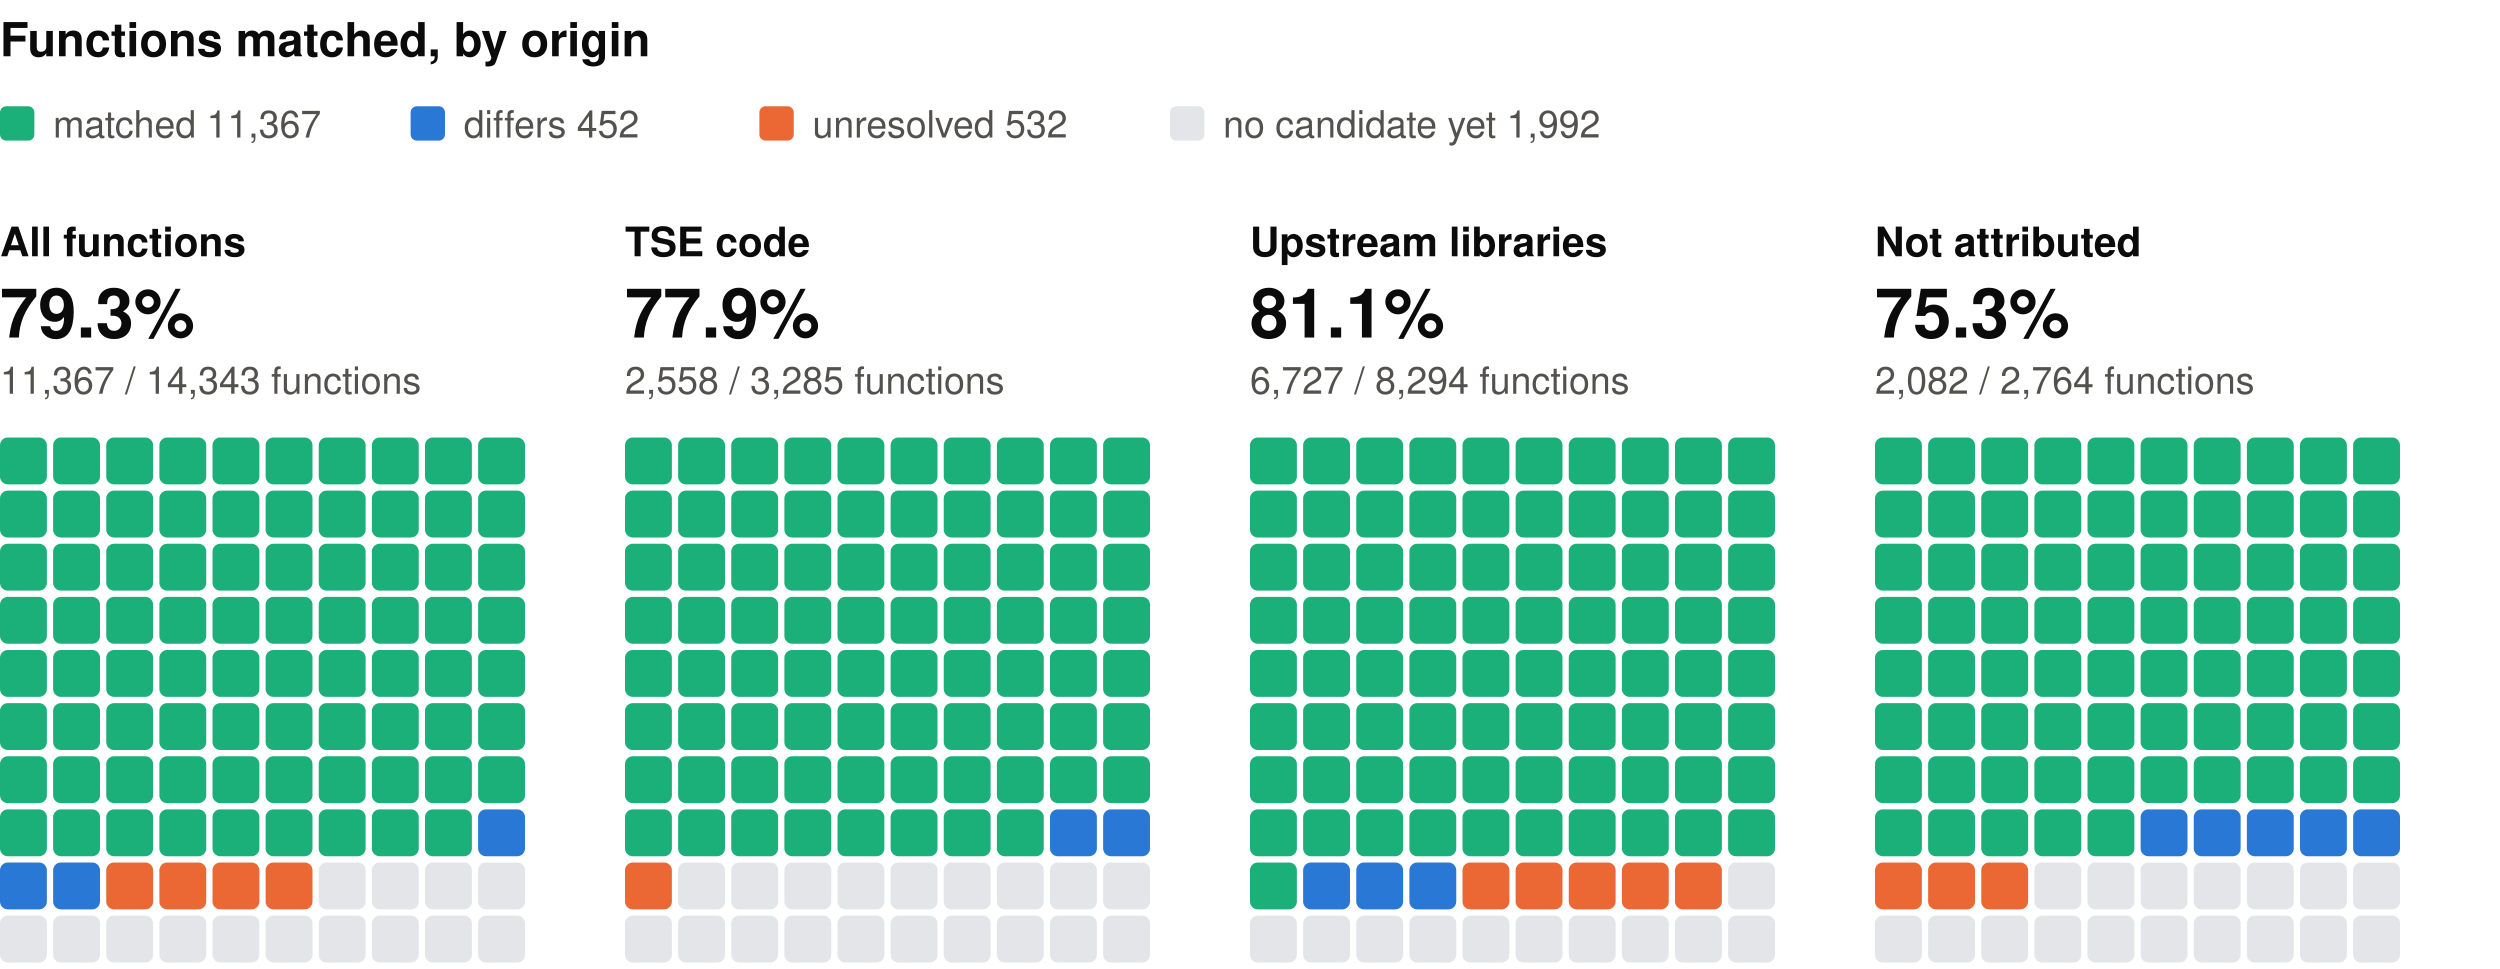
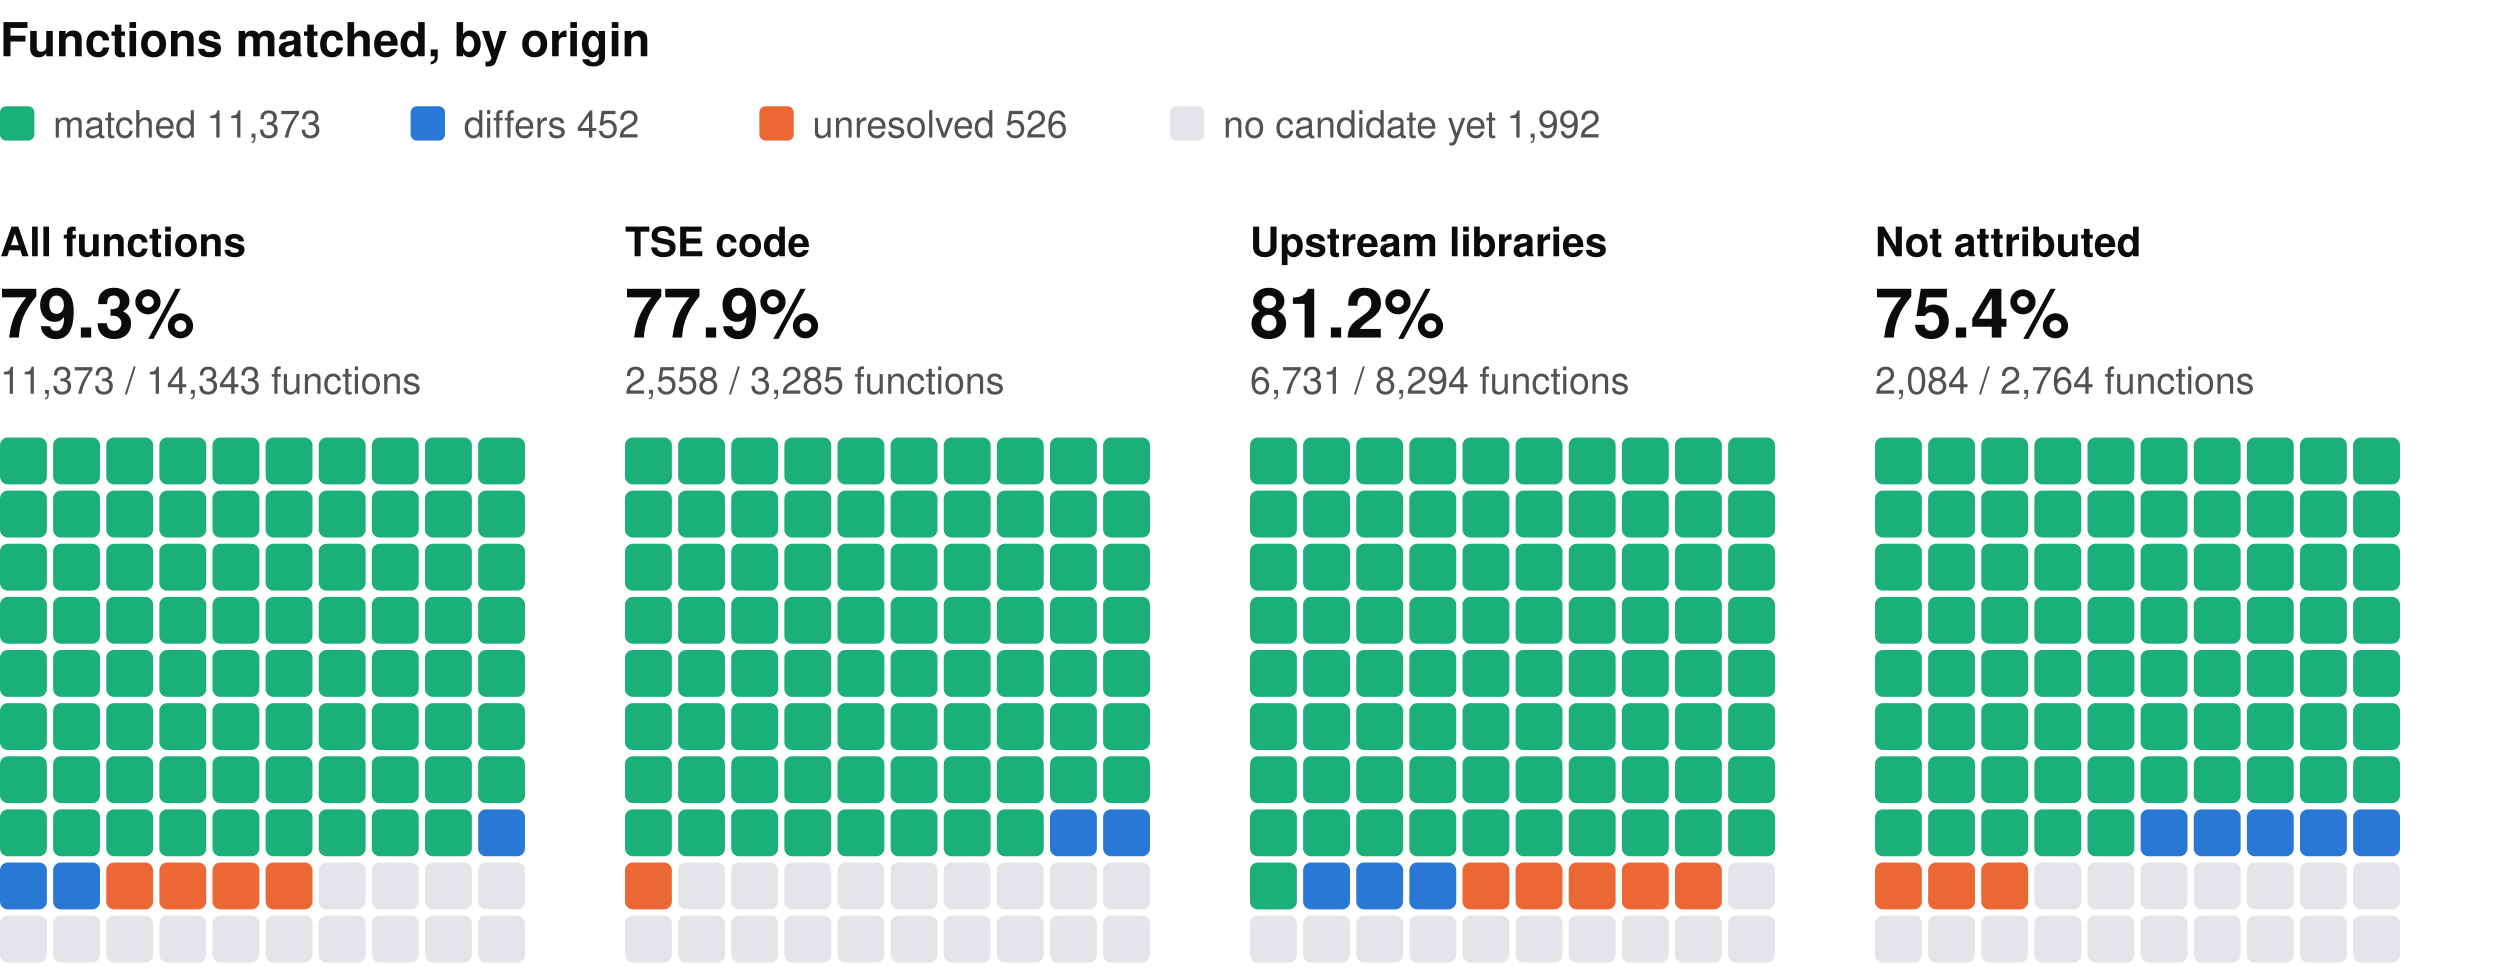
<svg xmlns="http://www.w3.org/2000/svg" width="800" height="310" viewBox="0 0 800 310" role="img" aria-label="Functions matched, by origin: one square per percent, coloured by verdict" font-family="system-ui, -apple-system, 'Segoe UI', Helvetica, Arial, sans-serif">
  <text x="0" y="18" font-size="15" fill="#0b0b0b" font-weight="600">Functions matched, by origin</text>
  <rect x="0" y="34" width="11" height="11" rx="2" fill="#1baf7a" />
-   <text x="17" y="44" font-size="12" fill="#52514e">matched 11,367</text>
+   <text x="17" y="44" font-size="12" fill="#52514e">matched 11,373</text>
  <rect x="131.4" y="34" width="11" height="11" rx="2" fill="#2a78d6" />
  <text x="148.4" y="44" font-size="12" fill="#52514e">differs 452</text>
  <rect x="243" y="34" width="11" height="11" rx="2" fill="#eb6834" />
-   <text x="260" y="44" font-size="12" fill="#52514e">unresolved 532</text>
+   <text x="260" y="44" font-size="12" fill="#52514e">unresolved 526</text>
  <rect x="374.4" y="34" width="11" height="11" rx="2" fill="#e3e5e8" />
  <text x="391.4" y="44" font-size="12" fill="#52514e">no candidate yet 1,992</text>
  <text x="0" y="82" font-size="13" fill="#0b0b0b" font-weight="600">All functions</text>
  <text x="0" y="108" font-size="22" fill="#0b0b0b" font-weight="600">79.3%</text>
-   <text x="0" y="126" font-size="12" fill="#52514e">11,367 / 14,343 functions</text>
+   <text x="0" y="126" font-size="12" fill="#52514e">11,373 / 14,343 functions</text>
  <rect x="0" y="140" width="15" height="15" rx="2.5" fill="#1baf7a" />
  <rect x="17" y="140" width="15" height="15" rx="2.5" fill="#1baf7a" />
  <rect x="34" y="140" width="15" height="15" rx="2.5" fill="#1baf7a" />
  <rect x="51" y="140" width="15" height="15" rx="2.5" fill="#1baf7a" />
  <rect x="68" y="140" width="15" height="15" rx="2.5" fill="#1baf7a" />
  <rect x="85" y="140" width="15" height="15" rx="2.5" fill="#1baf7a" />
  <rect x="102" y="140" width="15" height="15" rx="2.5" fill="#1baf7a" />
  <rect x="119" y="140" width="15" height="15" rx="2.5" fill="#1baf7a" />
  <rect x="136" y="140" width="15" height="15" rx="2.5" fill="#1baf7a" />
  <rect x="153" y="140" width="15" height="15" rx="2.5" fill="#1baf7a" />
  <rect x="0" y="157" width="15" height="15" rx="2.5" fill="#1baf7a" />
  <rect x="17" y="157" width="15" height="15" rx="2.5" fill="#1baf7a" />
  <rect x="34" y="157" width="15" height="15" rx="2.5" fill="#1baf7a" />
  <rect x="51" y="157" width="15" height="15" rx="2.5" fill="#1baf7a" />
  <rect x="68" y="157" width="15" height="15" rx="2.5" fill="#1baf7a" />
  <rect x="85" y="157" width="15" height="15" rx="2.5" fill="#1baf7a" />
  <rect x="102" y="157" width="15" height="15" rx="2.5" fill="#1baf7a" />
  <rect x="119" y="157" width="15" height="15" rx="2.5" fill="#1baf7a" />
  <rect x="136" y="157" width="15" height="15" rx="2.5" fill="#1baf7a" />
  <rect x="153" y="157" width="15" height="15" rx="2.5" fill="#1baf7a" />
  <rect x="0" y="174" width="15" height="15" rx="2.5" fill="#1baf7a" />
  <rect x="17" y="174" width="15" height="15" rx="2.5" fill="#1baf7a" />
  <rect x="34" y="174" width="15" height="15" rx="2.5" fill="#1baf7a" />
  <rect x="51" y="174" width="15" height="15" rx="2.5" fill="#1baf7a" />
  <rect x="68" y="174" width="15" height="15" rx="2.5" fill="#1baf7a" />
  <rect x="85" y="174" width="15" height="15" rx="2.5" fill="#1baf7a" />
  <rect x="102" y="174" width="15" height="15" rx="2.5" fill="#1baf7a" />
  <rect x="119" y="174" width="15" height="15" rx="2.5" fill="#1baf7a" />
  <rect x="136" y="174" width="15" height="15" rx="2.5" fill="#1baf7a" />
  <rect x="153" y="174" width="15" height="15" rx="2.5" fill="#1baf7a" />
  <rect x="0" y="191" width="15" height="15" rx="2.5" fill="#1baf7a" />
  <rect x="17" y="191" width="15" height="15" rx="2.5" fill="#1baf7a" />
  <rect x="34" y="191" width="15" height="15" rx="2.5" fill="#1baf7a" />
  <rect x="51" y="191" width="15" height="15" rx="2.5" fill="#1baf7a" />
  <rect x="68" y="191" width="15" height="15" rx="2.5" fill="#1baf7a" />
  <rect x="85" y="191" width="15" height="15" rx="2.5" fill="#1baf7a" />
  <rect x="102" y="191" width="15" height="15" rx="2.5" fill="#1baf7a" />
  <rect x="119" y="191" width="15" height="15" rx="2.5" fill="#1baf7a" />
  <rect x="136" y="191" width="15" height="15" rx="2.5" fill="#1baf7a" />
  <rect x="153" y="191" width="15" height="15" rx="2.5" fill="#1baf7a" />
  <rect x="0" y="208" width="15" height="15" rx="2.5" fill="#1baf7a" />
  <rect x="17" y="208" width="15" height="15" rx="2.5" fill="#1baf7a" />
  <rect x="34" y="208" width="15" height="15" rx="2.5" fill="#1baf7a" />
  <rect x="51" y="208" width="15" height="15" rx="2.5" fill="#1baf7a" />
  <rect x="68" y="208" width="15" height="15" rx="2.5" fill="#1baf7a" />
  <rect x="85" y="208" width="15" height="15" rx="2.5" fill="#1baf7a" />
  <rect x="102" y="208" width="15" height="15" rx="2.5" fill="#1baf7a" />
  <rect x="119" y="208" width="15" height="15" rx="2.5" fill="#1baf7a" />
  <rect x="136" y="208" width="15" height="15" rx="2.5" fill="#1baf7a" />
  <rect x="153" y="208" width="15" height="15" rx="2.5" fill="#1baf7a" />
  <rect x="0" y="225" width="15" height="15" rx="2.5" fill="#1baf7a" />
  <rect x="17" y="225" width="15" height="15" rx="2.5" fill="#1baf7a" />
  <rect x="34" y="225" width="15" height="15" rx="2.5" fill="#1baf7a" />
  <rect x="51" y="225" width="15" height="15" rx="2.5" fill="#1baf7a" />
  <rect x="68" y="225" width="15" height="15" rx="2.5" fill="#1baf7a" />
  <rect x="85" y="225" width="15" height="15" rx="2.5" fill="#1baf7a" />
  <rect x="102" y="225" width="15" height="15" rx="2.5" fill="#1baf7a" />
  <rect x="119" y="225" width="15" height="15" rx="2.5" fill="#1baf7a" />
  <rect x="136" y="225" width="15" height="15" rx="2.5" fill="#1baf7a" />
  <rect x="153" y="225" width="15" height="15" rx="2.5" fill="#1baf7a" />
  <rect x="0" y="242" width="15" height="15" rx="2.5" fill="#1baf7a" />
  <rect x="17" y="242" width="15" height="15" rx="2.5" fill="#1baf7a" />
  <rect x="34" y="242" width="15" height="15" rx="2.5" fill="#1baf7a" />
  <rect x="51" y="242" width="15" height="15" rx="2.5" fill="#1baf7a" />
  <rect x="68" y="242" width="15" height="15" rx="2.5" fill="#1baf7a" />
  <rect x="85" y="242" width="15" height="15" rx="2.5" fill="#1baf7a" />
  <rect x="102" y="242" width="15" height="15" rx="2.5" fill="#1baf7a" />
  <rect x="119" y="242" width="15" height="15" rx="2.5" fill="#1baf7a" />
  <rect x="136" y="242" width="15" height="15" rx="2.5" fill="#1baf7a" />
  <rect x="153" y="242" width="15" height="15" rx="2.5" fill="#1baf7a" />
  <rect x="0" y="259" width="15" height="15" rx="2.5" fill="#1baf7a" />
  <rect x="17" y="259" width="15" height="15" rx="2.5" fill="#1baf7a" />
  <rect x="34" y="259" width="15" height="15" rx="2.5" fill="#1baf7a" />
  <rect x="51" y="259" width="15" height="15" rx="2.5" fill="#1baf7a" />
  <rect x="68" y="259" width="15" height="15" rx="2.5" fill="#1baf7a" />
  <rect x="85" y="259" width="15" height="15" rx="2.5" fill="#1baf7a" />
  <rect x="102" y="259" width="15" height="15" rx="2.5" fill="#1baf7a" />
  <rect x="119" y="259" width="15" height="15" rx="2.5" fill="#1baf7a" />
  <rect x="136" y="259" width="15" height="15" rx="2.5" fill="#1baf7a" />
  <rect x="153" y="259" width="15" height="15" rx="2.5" fill="#2a78d6" />
  <rect x="0" y="276" width="15" height="15" rx="2.5" fill="#2a78d6" />
  <rect x="17" y="276" width="15" height="15" rx="2.5" fill="#2a78d6" />
  <rect x="34" y="276" width="15" height="15" rx="2.5" fill="#eb6834" />
  <rect x="51" y="276" width="15" height="15" rx="2.5" fill="#eb6834" />
  <rect x="68" y="276" width="15" height="15" rx="2.5" fill="#eb6834" />
  <rect x="85" y="276" width="15" height="15" rx="2.5" fill="#eb6834" />
  <rect x="102" y="276" width="15" height="15" rx="2.5" fill="#e3e5e8" />
  <rect x="119" y="276" width="15" height="15" rx="2.5" fill="#e3e5e8" />
  <rect x="136" y="276" width="15" height="15" rx="2.5" fill="#e3e5e8" />
  <rect x="153" y="276" width="15" height="15" rx="2.5" fill="#e3e5e8" />
  <rect x="0" y="293" width="15" height="15" rx="2.5" fill="#e3e5e8" />
  <rect x="17" y="293" width="15" height="15" rx="2.5" fill="#e3e5e8" />
  <rect x="34" y="293" width="15" height="15" rx="2.5" fill="#e3e5e8" />
  <rect x="51" y="293" width="15" height="15" rx="2.5" fill="#e3e5e8" />
  <rect x="68" y="293" width="15" height="15" rx="2.5" fill="#e3e5e8" />
  <rect x="85" y="293" width="15" height="15" rx="2.5" fill="#e3e5e8" />
  <rect x="102" y="293" width="15" height="15" rx="2.5" fill="#e3e5e8" />
  <rect x="119" y="293" width="15" height="15" rx="2.5" fill="#e3e5e8" />
  <rect x="136" y="293" width="15" height="15" rx="2.5" fill="#e3e5e8" />
  <rect x="153" y="293" width="15" height="15" rx="2.5" fill="#e3e5e8" />
  <text x="200" y="82" font-size="13" fill="#0b0b0b" font-weight="600">TSE code</text>
  <text x="200" y="108" font-size="22" fill="#0b0b0b" font-weight="600">77.9%</text>
  <text x="200" y="126" font-size="12" fill="#52514e">2,558 / 3,285 functions</text>
  <rect x="200" y="140" width="15" height="15" rx="2.5" fill="#1baf7a" />
  <rect x="217" y="140" width="15" height="15" rx="2.5" fill="#1baf7a" />
  <rect x="234" y="140" width="15" height="15" rx="2.5" fill="#1baf7a" />
  <rect x="251" y="140" width="15" height="15" rx="2.5" fill="#1baf7a" />
  <rect x="268" y="140" width="15" height="15" rx="2.5" fill="#1baf7a" />
  <rect x="285" y="140" width="15" height="15" rx="2.5" fill="#1baf7a" />
  <rect x="302" y="140" width="15" height="15" rx="2.5" fill="#1baf7a" />
  <rect x="319" y="140" width="15" height="15" rx="2.5" fill="#1baf7a" />
  <rect x="336" y="140" width="15" height="15" rx="2.5" fill="#1baf7a" />
  <rect x="353" y="140" width="15" height="15" rx="2.5" fill="#1baf7a" />
  <rect x="200" y="157" width="15" height="15" rx="2.5" fill="#1baf7a" />
  <rect x="217" y="157" width="15" height="15" rx="2.5" fill="#1baf7a" />
  <rect x="234" y="157" width="15" height="15" rx="2.5" fill="#1baf7a" />
  <rect x="251" y="157" width="15" height="15" rx="2.5" fill="#1baf7a" />
  <rect x="268" y="157" width="15" height="15" rx="2.5" fill="#1baf7a" />
  <rect x="285" y="157" width="15" height="15" rx="2.5" fill="#1baf7a" />
  <rect x="302" y="157" width="15" height="15" rx="2.5" fill="#1baf7a" />
  <rect x="319" y="157" width="15" height="15" rx="2.5" fill="#1baf7a" />
  <rect x="336" y="157" width="15" height="15" rx="2.5" fill="#1baf7a" />
  <rect x="353" y="157" width="15" height="15" rx="2.5" fill="#1baf7a" />
  <rect x="200" y="174" width="15" height="15" rx="2.5" fill="#1baf7a" />
  <rect x="217" y="174" width="15" height="15" rx="2.5" fill="#1baf7a" />
  <rect x="234" y="174" width="15" height="15" rx="2.5" fill="#1baf7a" />
  <rect x="251" y="174" width="15" height="15" rx="2.5" fill="#1baf7a" />
  <rect x="268" y="174" width="15" height="15" rx="2.5" fill="#1baf7a" />
  <rect x="285" y="174" width="15" height="15" rx="2.5" fill="#1baf7a" />
  <rect x="302" y="174" width="15" height="15" rx="2.5" fill="#1baf7a" />
  <rect x="319" y="174" width="15" height="15" rx="2.5" fill="#1baf7a" />
  <rect x="336" y="174" width="15" height="15" rx="2.5" fill="#1baf7a" />
  <rect x="353" y="174" width="15" height="15" rx="2.5" fill="#1baf7a" />
  <rect x="200" y="191" width="15" height="15" rx="2.5" fill="#1baf7a" />
  <rect x="217" y="191" width="15" height="15" rx="2.5" fill="#1baf7a" />
  <rect x="234" y="191" width="15" height="15" rx="2.5" fill="#1baf7a" />
  <rect x="251" y="191" width="15" height="15" rx="2.5" fill="#1baf7a" />
  <rect x="268" y="191" width="15" height="15" rx="2.5" fill="#1baf7a" />
  <rect x="285" y="191" width="15" height="15" rx="2.5" fill="#1baf7a" />
  <rect x="302" y="191" width="15" height="15" rx="2.5" fill="#1baf7a" />
  <rect x="319" y="191" width="15" height="15" rx="2.5" fill="#1baf7a" />
  <rect x="336" y="191" width="15" height="15" rx="2.5" fill="#1baf7a" />
  <rect x="353" y="191" width="15" height="15" rx="2.5" fill="#1baf7a" />
  <rect x="200" y="208" width="15" height="15" rx="2.5" fill="#1baf7a" />
  <rect x="217" y="208" width="15" height="15" rx="2.5" fill="#1baf7a" />
  <rect x="234" y="208" width="15" height="15" rx="2.5" fill="#1baf7a" />
  <rect x="251" y="208" width="15" height="15" rx="2.5" fill="#1baf7a" />
  <rect x="268" y="208" width="15" height="15" rx="2.5" fill="#1baf7a" />
  <rect x="285" y="208" width="15" height="15" rx="2.5" fill="#1baf7a" />
  <rect x="302" y="208" width="15" height="15" rx="2.5" fill="#1baf7a" />
  <rect x="319" y="208" width="15" height="15" rx="2.5" fill="#1baf7a" />
  <rect x="336" y="208" width="15" height="15" rx="2.5" fill="#1baf7a" />
  <rect x="353" y="208" width="15" height="15" rx="2.5" fill="#1baf7a" />
  <rect x="200" y="225" width="15" height="15" rx="2.5" fill="#1baf7a" />
  <rect x="217" y="225" width="15" height="15" rx="2.5" fill="#1baf7a" />
  <rect x="234" y="225" width="15" height="15" rx="2.5" fill="#1baf7a" />
  <rect x="251" y="225" width="15" height="15" rx="2.5" fill="#1baf7a" />
  <rect x="268" y="225" width="15" height="15" rx="2.5" fill="#1baf7a" />
  <rect x="285" y="225" width="15" height="15" rx="2.5" fill="#1baf7a" />
  <rect x="302" y="225" width="15" height="15" rx="2.5" fill="#1baf7a" />
  <rect x="319" y="225" width="15" height="15" rx="2.5" fill="#1baf7a" />
  <rect x="336" y="225" width="15" height="15" rx="2.5" fill="#1baf7a" />
  <rect x="353" y="225" width="15" height="15" rx="2.5" fill="#1baf7a" />
  <rect x="200" y="242" width="15" height="15" rx="2.5" fill="#1baf7a" />
  <rect x="217" y="242" width="15" height="15" rx="2.5" fill="#1baf7a" />
  <rect x="234" y="242" width="15" height="15" rx="2.5" fill="#1baf7a" />
  <rect x="251" y="242" width="15" height="15" rx="2.5" fill="#1baf7a" />
  <rect x="268" y="242" width="15" height="15" rx="2.5" fill="#1baf7a" />
  <rect x="285" y="242" width="15" height="15" rx="2.5" fill="#1baf7a" />
  <rect x="302" y="242" width="15" height="15" rx="2.5" fill="#1baf7a" />
  <rect x="319" y="242" width="15" height="15" rx="2.5" fill="#1baf7a" />
  <rect x="336" y="242" width="15" height="15" rx="2.5" fill="#1baf7a" />
  <rect x="353" y="242" width="15" height="15" rx="2.5" fill="#1baf7a" />
  <rect x="200" y="259" width="15" height="15" rx="2.5" fill="#1baf7a" />
  <rect x="217" y="259" width="15" height="15" rx="2.5" fill="#1baf7a" />
  <rect x="234" y="259" width="15" height="15" rx="2.5" fill="#1baf7a" />
  <rect x="251" y="259" width="15" height="15" rx="2.5" fill="#1baf7a" />
  <rect x="268" y="259" width="15" height="15" rx="2.5" fill="#1baf7a" />
  <rect x="285" y="259" width="15" height="15" rx="2.5" fill="#1baf7a" />
  <rect x="302" y="259" width="15" height="15" rx="2.5" fill="#1baf7a" />
  <rect x="319" y="259" width="15" height="15" rx="2.5" fill="#1baf7a" />
  <rect x="336" y="259" width="15" height="15" rx="2.5" fill="#2a78d6" />
  <rect x="353" y="259" width="15" height="15" rx="2.5" fill="#2a78d6" />
  <rect x="200" y="276" width="15" height="15" rx="2.5" fill="#eb6834" />
  <rect x="217" y="276" width="15" height="15" rx="2.5" fill="#e3e5e8" />
  <rect x="234" y="276" width="15" height="15" rx="2.5" fill="#e3e5e8" />
  <rect x="251" y="276" width="15" height="15" rx="2.5" fill="#e3e5e8" />
  <rect x="268" y="276" width="15" height="15" rx="2.5" fill="#e3e5e8" />
  <rect x="285" y="276" width="15" height="15" rx="2.5" fill="#e3e5e8" />
  <rect x="302" y="276" width="15" height="15" rx="2.5" fill="#e3e5e8" />
  <rect x="319" y="276" width="15" height="15" rx="2.5" fill="#e3e5e8" />
  <rect x="336" y="276" width="15" height="15" rx="2.5" fill="#e3e5e8" />
  <rect x="353" y="276" width="15" height="15" rx="2.5" fill="#e3e5e8" />
  <rect x="200" y="293" width="15" height="15" rx="2.5" fill="#e3e5e8" />
  <rect x="217" y="293" width="15" height="15" rx="2.5" fill="#e3e5e8" />
  <rect x="234" y="293" width="15" height="15" rx="2.5" fill="#e3e5e8" />
  <rect x="251" y="293" width="15" height="15" rx="2.5" fill="#e3e5e8" />
  <rect x="268" y="293" width="15" height="15" rx="2.5" fill="#e3e5e8" />
  <rect x="285" y="293" width="15" height="15" rx="2.5" fill="#e3e5e8" />
  <rect x="302" y="293" width="15" height="15" rx="2.5" fill="#e3e5e8" />
  <rect x="319" y="293" width="15" height="15" rx="2.5" fill="#e3e5e8" />
  <rect x="336" y="293" width="15" height="15" rx="2.5" fill="#e3e5e8" />
  <rect x="353" y="293" width="15" height="15" rx="2.5" fill="#e3e5e8" />
  <text x="400" y="82" font-size="13" fill="#0b0b0b" font-weight="600">Upstream libraries</text>
-   <text x="400" y="108" font-size="22" fill="#0b0b0b" font-weight="600">81.1%</text>
-   <text x="400" y="126" font-size="12" fill="#52514e">6,727 / 8,294 functions</text>
+   <text x="400" y="108" font-size="22" fill="#0b0b0b" font-weight="600">81.2%</text>
+   <text x="400" y="126" font-size="12" fill="#52514e">6,731 / 8,294 functions</text>
  <rect x="400" y="140" width="15" height="15" rx="2.5" fill="#1baf7a" />
  <rect x="417" y="140" width="15" height="15" rx="2.5" fill="#1baf7a" />
  <rect x="434" y="140" width="15" height="15" rx="2.5" fill="#1baf7a" />
  <rect x="451" y="140" width="15" height="15" rx="2.5" fill="#1baf7a" />
  <rect x="468" y="140" width="15" height="15" rx="2.5" fill="#1baf7a" />
  <rect x="485" y="140" width="15" height="15" rx="2.5" fill="#1baf7a" />
  <rect x="502" y="140" width="15" height="15" rx="2.5" fill="#1baf7a" />
  <rect x="519" y="140" width="15" height="15" rx="2.5" fill="#1baf7a" />
  <rect x="536" y="140" width="15" height="15" rx="2.5" fill="#1baf7a" />
  <rect x="553" y="140" width="15" height="15" rx="2.5" fill="#1baf7a" />
  <rect x="400" y="157" width="15" height="15" rx="2.5" fill="#1baf7a" />
  <rect x="417" y="157" width="15" height="15" rx="2.5" fill="#1baf7a" />
  <rect x="434" y="157" width="15" height="15" rx="2.5" fill="#1baf7a" />
  <rect x="451" y="157" width="15" height="15" rx="2.5" fill="#1baf7a" />
  <rect x="468" y="157" width="15" height="15" rx="2.5" fill="#1baf7a" />
  <rect x="485" y="157" width="15" height="15" rx="2.5" fill="#1baf7a" />
  <rect x="502" y="157" width="15" height="15" rx="2.5" fill="#1baf7a" />
  <rect x="519" y="157" width="15" height="15" rx="2.5" fill="#1baf7a" />
  <rect x="536" y="157" width="15" height="15" rx="2.5" fill="#1baf7a" />
  <rect x="553" y="157" width="15" height="15" rx="2.5" fill="#1baf7a" />
  <rect x="400" y="174" width="15" height="15" rx="2.5" fill="#1baf7a" />
  <rect x="417" y="174" width="15" height="15" rx="2.5" fill="#1baf7a" />
  <rect x="434" y="174" width="15" height="15" rx="2.5" fill="#1baf7a" />
  <rect x="451" y="174" width="15" height="15" rx="2.5" fill="#1baf7a" />
  <rect x="468" y="174" width="15" height="15" rx="2.5" fill="#1baf7a" />
  <rect x="485" y="174" width="15" height="15" rx="2.5" fill="#1baf7a" />
  <rect x="502" y="174" width="15" height="15" rx="2.5" fill="#1baf7a" />
  <rect x="519" y="174" width="15" height="15" rx="2.5" fill="#1baf7a" />
  <rect x="536" y="174" width="15" height="15" rx="2.5" fill="#1baf7a" />
  <rect x="553" y="174" width="15" height="15" rx="2.5" fill="#1baf7a" />
  <rect x="400" y="191" width="15" height="15" rx="2.5" fill="#1baf7a" />
  <rect x="417" y="191" width="15" height="15" rx="2.5" fill="#1baf7a" />
  <rect x="434" y="191" width="15" height="15" rx="2.5" fill="#1baf7a" />
  <rect x="451" y="191" width="15" height="15" rx="2.5" fill="#1baf7a" />
  <rect x="468" y="191" width="15" height="15" rx="2.5" fill="#1baf7a" />
  <rect x="485" y="191" width="15" height="15" rx="2.5" fill="#1baf7a" />
  <rect x="502" y="191" width="15" height="15" rx="2.5" fill="#1baf7a" />
  <rect x="519" y="191" width="15" height="15" rx="2.5" fill="#1baf7a" />
  <rect x="536" y="191" width="15" height="15" rx="2.5" fill="#1baf7a" />
  <rect x="553" y="191" width="15" height="15" rx="2.5" fill="#1baf7a" />
  <rect x="400" y="208" width="15" height="15" rx="2.5" fill="#1baf7a" />
  <rect x="417" y="208" width="15" height="15" rx="2.5" fill="#1baf7a" />
  <rect x="434" y="208" width="15" height="15" rx="2.5" fill="#1baf7a" />
  <rect x="451" y="208" width="15" height="15" rx="2.5" fill="#1baf7a" />
  <rect x="468" y="208" width="15" height="15" rx="2.5" fill="#1baf7a" />
  <rect x="485" y="208" width="15" height="15" rx="2.5" fill="#1baf7a" />
  <rect x="502" y="208" width="15" height="15" rx="2.5" fill="#1baf7a" />
  <rect x="519" y="208" width="15" height="15" rx="2.5" fill="#1baf7a" />
  <rect x="536" y="208" width="15" height="15" rx="2.5" fill="#1baf7a" />
  <rect x="553" y="208" width="15" height="15" rx="2.5" fill="#1baf7a" />
  <rect x="400" y="225" width="15" height="15" rx="2.5" fill="#1baf7a" />
  <rect x="417" y="225" width="15" height="15" rx="2.5" fill="#1baf7a" />
  <rect x="434" y="225" width="15" height="15" rx="2.5" fill="#1baf7a" />
  <rect x="451" y="225" width="15" height="15" rx="2.5" fill="#1baf7a" />
  <rect x="468" y="225" width="15" height="15" rx="2.5" fill="#1baf7a" />
  <rect x="485" y="225" width="15" height="15" rx="2.5" fill="#1baf7a" />
  <rect x="502" y="225" width="15" height="15" rx="2.5" fill="#1baf7a" />
  <rect x="519" y="225" width="15" height="15" rx="2.5" fill="#1baf7a" />
  <rect x="536" y="225" width="15" height="15" rx="2.5" fill="#1baf7a" />
  <rect x="553" y="225" width="15" height="15" rx="2.5" fill="#1baf7a" />
  <rect x="400" y="242" width="15" height="15" rx="2.5" fill="#1baf7a" />
  <rect x="417" y="242" width="15" height="15" rx="2.5" fill="#1baf7a" />
  <rect x="434" y="242" width="15" height="15" rx="2.5" fill="#1baf7a" />
  <rect x="451" y="242" width="15" height="15" rx="2.5" fill="#1baf7a" />
  <rect x="468" y="242" width="15" height="15" rx="2.5" fill="#1baf7a" />
  <rect x="485" y="242" width="15" height="15" rx="2.5" fill="#1baf7a" />
  <rect x="502" y="242" width="15" height="15" rx="2.5" fill="#1baf7a" />
  <rect x="519" y="242" width="15" height="15" rx="2.5" fill="#1baf7a" />
  <rect x="536" y="242" width="15" height="15" rx="2.5" fill="#1baf7a" />
  <rect x="553" y="242" width="15" height="15" rx="2.5" fill="#1baf7a" />
  <rect x="400" y="259" width="15" height="15" rx="2.5" fill="#1baf7a" />
  <rect x="417" y="259" width="15" height="15" rx="2.5" fill="#1baf7a" />
  <rect x="434" y="259" width="15" height="15" rx="2.5" fill="#1baf7a" />
  <rect x="451" y="259" width="15" height="15" rx="2.5" fill="#1baf7a" />
  <rect x="468" y="259" width="15" height="15" rx="2.5" fill="#1baf7a" />
  <rect x="485" y="259" width="15" height="15" rx="2.5" fill="#1baf7a" />
  <rect x="502" y="259" width="15" height="15" rx="2.5" fill="#1baf7a" />
  <rect x="519" y="259" width="15" height="15" rx="2.5" fill="#1baf7a" />
  <rect x="536" y="259" width="15" height="15" rx="2.5" fill="#1baf7a" />
  <rect x="553" y="259" width="15" height="15" rx="2.5" fill="#1baf7a" />
  <rect x="400" y="276" width="15" height="15" rx="2.5" fill="#1baf7a" />
  <rect x="417" y="276" width="15" height="15" rx="2.5" fill="#2a78d6" />
  <rect x="434" y="276" width="15" height="15" rx="2.5" fill="#2a78d6" />
  <rect x="451" y="276" width="15" height="15" rx="2.5" fill="#2a78d6" />
  <rect x="468" y="276" width="15" height="15" rx="2.5" fill="#eb6834" />
  <rect x="485" y="276" width="15" height="15" rx="2.5" fill="#eb6834" />
  <rect x="502" y="276" width="15" height="15" rx="2.5" fill="#eb6834" />
  <rect x="519" y="276" width="15" height="15" rx="2.5" fill="#eb6834" />
  <rect x="536" y="276" width="15" height="15" rx="2.5" fill="#eb6834" />
  <rect x="553" y="276" width="15" height="15" rx="2.5" fill="#e3e5e8" />
  <rect x="400" y="293" width="15" height="15" rx="2.5" fill="#e3e5e8" />
  <rect x="417" y="293" width="15" height="15" rx="2.5" fill="#e3e5e8" />
  <rect x="434" y="293" width="15" height="15" rx="2.5" fill="#e3e5e8" />
  <rect x="451" y="293" width="15" height="15" rx="2.5" fill="#e3e5e8" />
  <rect x="468" y="293" width="15" height="15" rx="2.5" fill="#e3e5e8" />
  <rect x="485" y="293" width="15" height="15" rx="2.5" fill="#e3e5e8" />
  <rect x="502" y="293" width="15" height="15" rx="2.5" fill="#e3e5e8" />
  <rect x="519" y="293" width="15" height="15" rx="2.5" fill="#e3e5e8" />
  <rect x="536" y="293" width="15" height="15" rx="2.5" fill="#e3e5e8" />
  <rect x="553" y="293" width="15" height="15" rx="2.5" fill="#e3e5e8" />
  <text x="600" y="82" font-size="13" fill="#0b0b0b" font-weight="600">Not attributed</text>
-   <text x="600" y="108" font-size="22" fill="#0b0b0b" font-weight="600">75.3%</text>
-   <text x="600" y="126" font-size="12" fill="#52514e">2,082 / 2,764 functions</text>
+   <text x="600" y="108" font-size="22" fill="#0b0b0b" font-weight="600">75.4%</text>
+   <text x="600" y="126" font-size="12" fill="#52514e">2,084 / 2,764 functions</text>
  <rect x="600" y="140" width="15" height="15" rx="2.5" fill="#1baf7a" />
  <rect x="617" y="140" width="15" height="15" rx="2.5" fill="#1baf7a" />
  <rect x="634" y="140" width="15" height="15" rx="2.5" fill="#1baf7a" />
  <rect x="651" y="140" width="15" height="15" rx="2.5" fill="#1baf7a" />
  <rect x="668" y="140" width="15" height="15" rx="2.5" fill="#1baf7a" />
  <rect x="685" y="140" width="15" height="15" rx="2.5" fill="#1baf7a" />
  <rect x="702" y="140" width="15" height="15" rx="2.5" fill="#1baf7a" />
  <rect x="719" y="140" width="15" height="15" rx="2.5" fill="#1baf7a" />
  <rect x="736" y="140" width="15" height="15" rx="2.5" fill="#1baf7a" />
  <rect x="753" y="140" width="15" height="15" rx="2.5" fill="#1baf7a" />
  <rect x="600" y="157" width="15" height="15" rx="2.5" fill="#1baf7a" />
  <rect x="617" y="157" width="15" height="15" rx="2.5" fill="#1baf7a" />
  <rect x="634" y="157" width="15" height="15" rx="2.5" fill="#1baf7a" />
  <rect x="651" y="157" width="15" height="15" rx="2.5" fill="#1baf7a" />
  <rect x="668" y="157" width="15" height="15" rx="2.5" fill="#1baf7a" />
  <rect x="685" y="157" width="15" height="15" rx="2.5" fill="#1baf7a" />
  <rect x="702" y="157" width="15" height="15" rx="2.5" fill="#1baf7a" />
  <rect x="719" y="157" width="15" height="15" rx="2.5" fill="#1baf7a" />
  <rect x="736" y="157" width="15" height="15" rx="2.5" fill="#1baf7a" />
  <rect x="753" y="157" width="15" height="15" rx="2.5" fill="#1baf7a" />
  <rect x="600" y="174" width="15" height="15" rx="2.5" fill="#1baf7a" />
  <rect x="617" y="174" width="15" height="15" rx="2.5" fill="#1baf7a" />
  <rect x="634" y="174" width="15" height="15" rx="2.5" fill="#1baf7a" />
  <rect x="651" y="174" width="15" height="15" rx="2.5" fill="#1baf7a" />
  <rect x="668" y="174" width="15" height="15" rx="2.5" fill="#1baf7a" />
  <rect x="685" y="174" width="15" height="15" rx="2.5" fill="#1baf7a" />
  <rect x="702" y="174" width="15" height="15" rx="2.5" fill="#1baf7a" />
  <rect x="719" y="174" width="15" height="15" rx="2.5" fill="#1baf7a" />
  <rect x="736" y="174" width="15" height="15" rx="2.5" fill="#1baf7a" />
  <rect x="753" y="174" width="15" height="15" rx="2.5" fill="#1baf7a" />
  <rect x="600" y="191" width="15" height="15" rx="2.5" fill="#1baf7a" />
  <rect x="617" y="191" width="15" height="15" rx="2.5" fill="#1baf7a" />
  <rect x="634" y="191" width="15" height="15" rx="2.5" fill="#1baf7a" />
  <rect x="651" y="191" width="15" height="15" rx="2.5" fill="#1baf7a" />
  <rect x="668" y="191" width="15" height="15" rx="2.5" fill="#1baf7a" />
  <rect x="685" y="191" width="15" height="15" rx="2.5" fill="#1baf7a" />
  <rect x="702" y="191" width="15" height="15" rx="2.5" fill="#1baf7a" />
  <rect x="719" y="191" width="15" height="15" rx="2.5" fill="#1baf7a" />
  <rect x="736" y="191" width="15" height="15" rx="2.5" fill="#1baf7a" />
  <rect x="753" y="191" width="15" height="15" rx="2.5" fill="#1baf7a" />
  <rect x="600" y="208" width="15" height="15" rx="2.5" fill="#1baf7a" />
  <rect x="617" y="208" width="15" height="15" rx="2.5" fill="#1baf7a" />
  <rect x="634" y="208" width="15" height="15" rx="2.5" fill="#1baf7a" />
  <rect x="651" y="208" width="15" height="15" rx="2.5" fill="#1baf7a" />
  <rect x="668" y="208" width="15" height="15" rx="2.5" fill="#1baf7a" />
  <rect x="685" y="208" width="15" height="15" rx="2.5" fill="#1baf7a" />
  <rect x="702" y="208" width="15" height="15" rx="2.5" fill="#1baf7a" />
  <rect x="719" y="208" width="15" height="15" rx="2.5" fill="#1baf7a" />
  <rect x="736" y="208" width="15" height="15" rx="2.5" fill="#1baf7a" />
  <rect x="753" y="208" width="15" height="15" rx="2.5" fill="#1baf7a" />
  <rect x="600" y="225" width="15" height="15" rx="2.5" fill="#1baf7a" />
  <rect x="617" y="225" width="15" height="15" rx="2.5" fill="#1baf7a" />
  <rect x="634" y="225" width="15" height="15" rx="2.5" fill="#1baf7a" />
  <rect x="651" y="225" width="15" height="15" rx="2.5" fill="#1baf7a" />
  <rect x="668" y="225" width="15" height="15" rx="2.5" fill="#1baf7a" />
  <rect x="685" y="225" width="15" height="15" rx="2.5" fill="#1baf7a" />
  <rect x="702" y="225" width="15" height="15" rx="2.5" fill="#1baf7a" />
  <rect x="719" y="225" width="15" height="15" rx="2.5" fill="#1baf7a" />
  <rect x="736" y="225" width="15" height="15" rx="2.5" fill="#1baf7a" />
  <rect x="753" y="225" width="15" height="15" rx="2.5" fill="#1baf7a" />
  <rect x="600" y="242" width="15" height="15" rx="2.5" fill="#1baf7a" />
  <rect x="617" y="242" width="15" height="15" rx="2.5" fill="#1baf7a" />
  <rect x="634" y="242" width="15" height="15" rx="2.5" fill="#1baf7a" />
  <rect x="651" y="242" width="15" height="15" rx="2.5" fill="#1baf7a" />
  <rect x="668" y="242" width="15" height="15" rx="2.5" fill="#1baf7a" />
  <rect x="685" y="242" width="15" height="15" rx="2.5" fill="#1baf7a" />
  <rect x="702" y="242" width="15" height="15" rx="2.5" fill="#1baf7a" />
  <rect x="719" y="242" width="15" height="15" rx="2.5" fill="#1baf7a" />
  <rect x="736" y="242" width="15" height="15" rx="2.5" fill="#1baf7a" />
  <rect x="753" y="242" width="15" height="15" rx="2.5" fill="#1baf7a" />
  <rect x="600" y="259" width="15" height="15" rx="2.5" fill="#1baf7a" />
  <rect x="617" y="259" width="15" height="15" rx="2.5" fill="#1baf7a" />
  <rect x="634" y="259" width="15" height="15" rx="2.5" fill="#1baf7a" />
  <rect x="651" y="259" width="15" height="15" rx="2.5" fill="#1baf7a" />
  <rect x="668" y="259" width="15" height="15" rx="2.5" fill="#1baf7a" />
  <rect x="685" y="259" width="15" height="15" rx="2.5" fill="#2a78d6" />
  <rect x="702" y="259" width="15" height="15" rx="2.5" fill="#2a78d6" />
  <rect x="719" y="259" width="15" height="15" rx="2.5" fill="#2a78d6" />
  <rect x="736" y="259" width="15" height="15" rx="2.5" fill="#2a78d6" />
  <rect x="753" y="259" width="15" height="15" rx="2.5" fill="#2a78d6" />
  <rect x="600" y="276" width="15" height="15" rx="2.5" fill="#eb6834" />
  <rect x="617" y="276" width="15" height="15" rx="2.5" fill="#eb6834" />
  <rect x="634" y="276" width="15" height="15" rx="2.5" fill="#eb6834" />
  <rect x="651" y="276" width="15" height="15" rx="2.5" fill="#e3e5e8" />
  <rect x="668" y="276" width="15" height="15" rx="2.5" fill="#e3e5e8" />
  <rect x="685" y="276" width="15" height="15" rx="2.5" fill="#e3e5e8" />
  <rect x="702" y="276" width="15" height="15" rx="2.5" fill="#e3e5e8" />
  <rect x="719" y="276" width="15" height="15" rx="2.5" fill="#e3e5e8" />
  <rect x="736" y="276" width="15" height="15" rx="2.5" fill="#e3e5e8" />
  <rect x="753" y="276" width="15" height="15" rx="2.5" fill="#e3e5e8" />
  <rect x="600" y="293" width="15" height="15" rx="2.5" fill="#e3e5e8" />
  <rect x="617" y="293" width="15" height="15" rx="2.5" fill="#e3e5e8" />
  <rect x="634" y="293" width="15" height="15" rx="2.5" fill="#e3e5e8" />
  <rect x="651" y="293" width="15" height="15" rx="2.5" fill="#e3e5e8" />
  <rect x="668" y="293" width="15" height="15" rx="2.5" fill="#e3e5e8" />
  <rect x="685" y="293" width="15" height="15" rx="2.5" fill="#e3e5e8" />
  <rect x="702" y="293" width="15" height="15" rx="2.5" fill="#e3e5e8" />
  <rect x="719" y="293" width="15" height="15" rx="2.5" fill="#e3e5e8" />
  <rect x="736" y="293" width="15" height="15" rx="2.5" fill="#e3e5e8" />
  <rect x="753" y="293" width="15" height="15" rx="2.5" fill="#e3e5e8" />
</svg>
